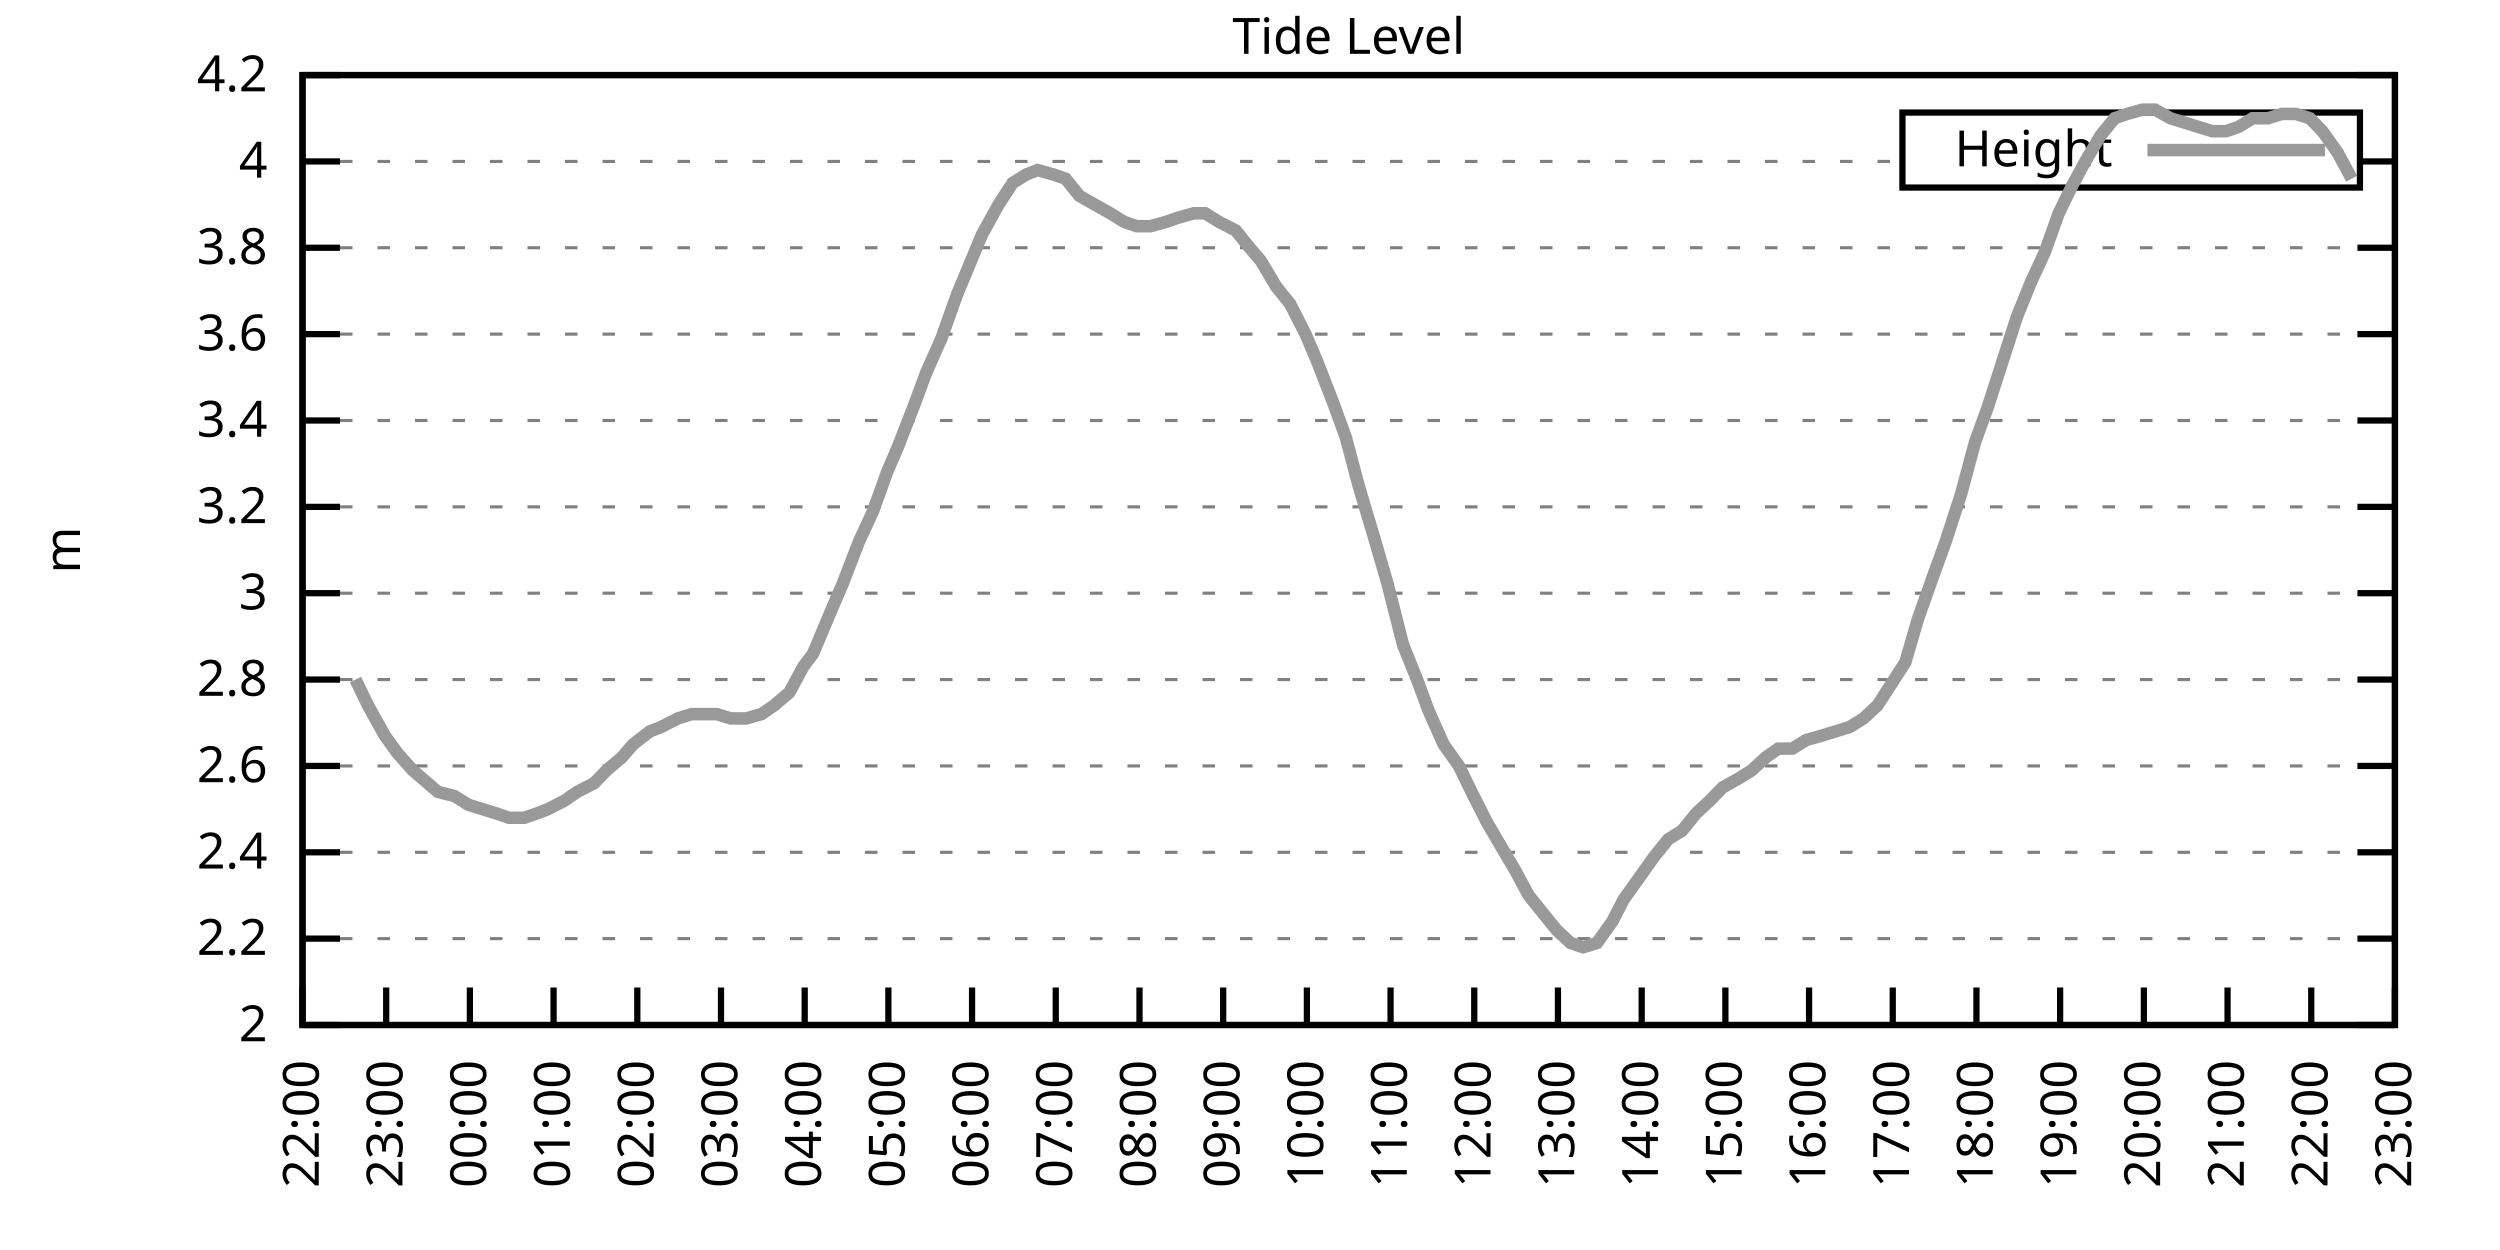
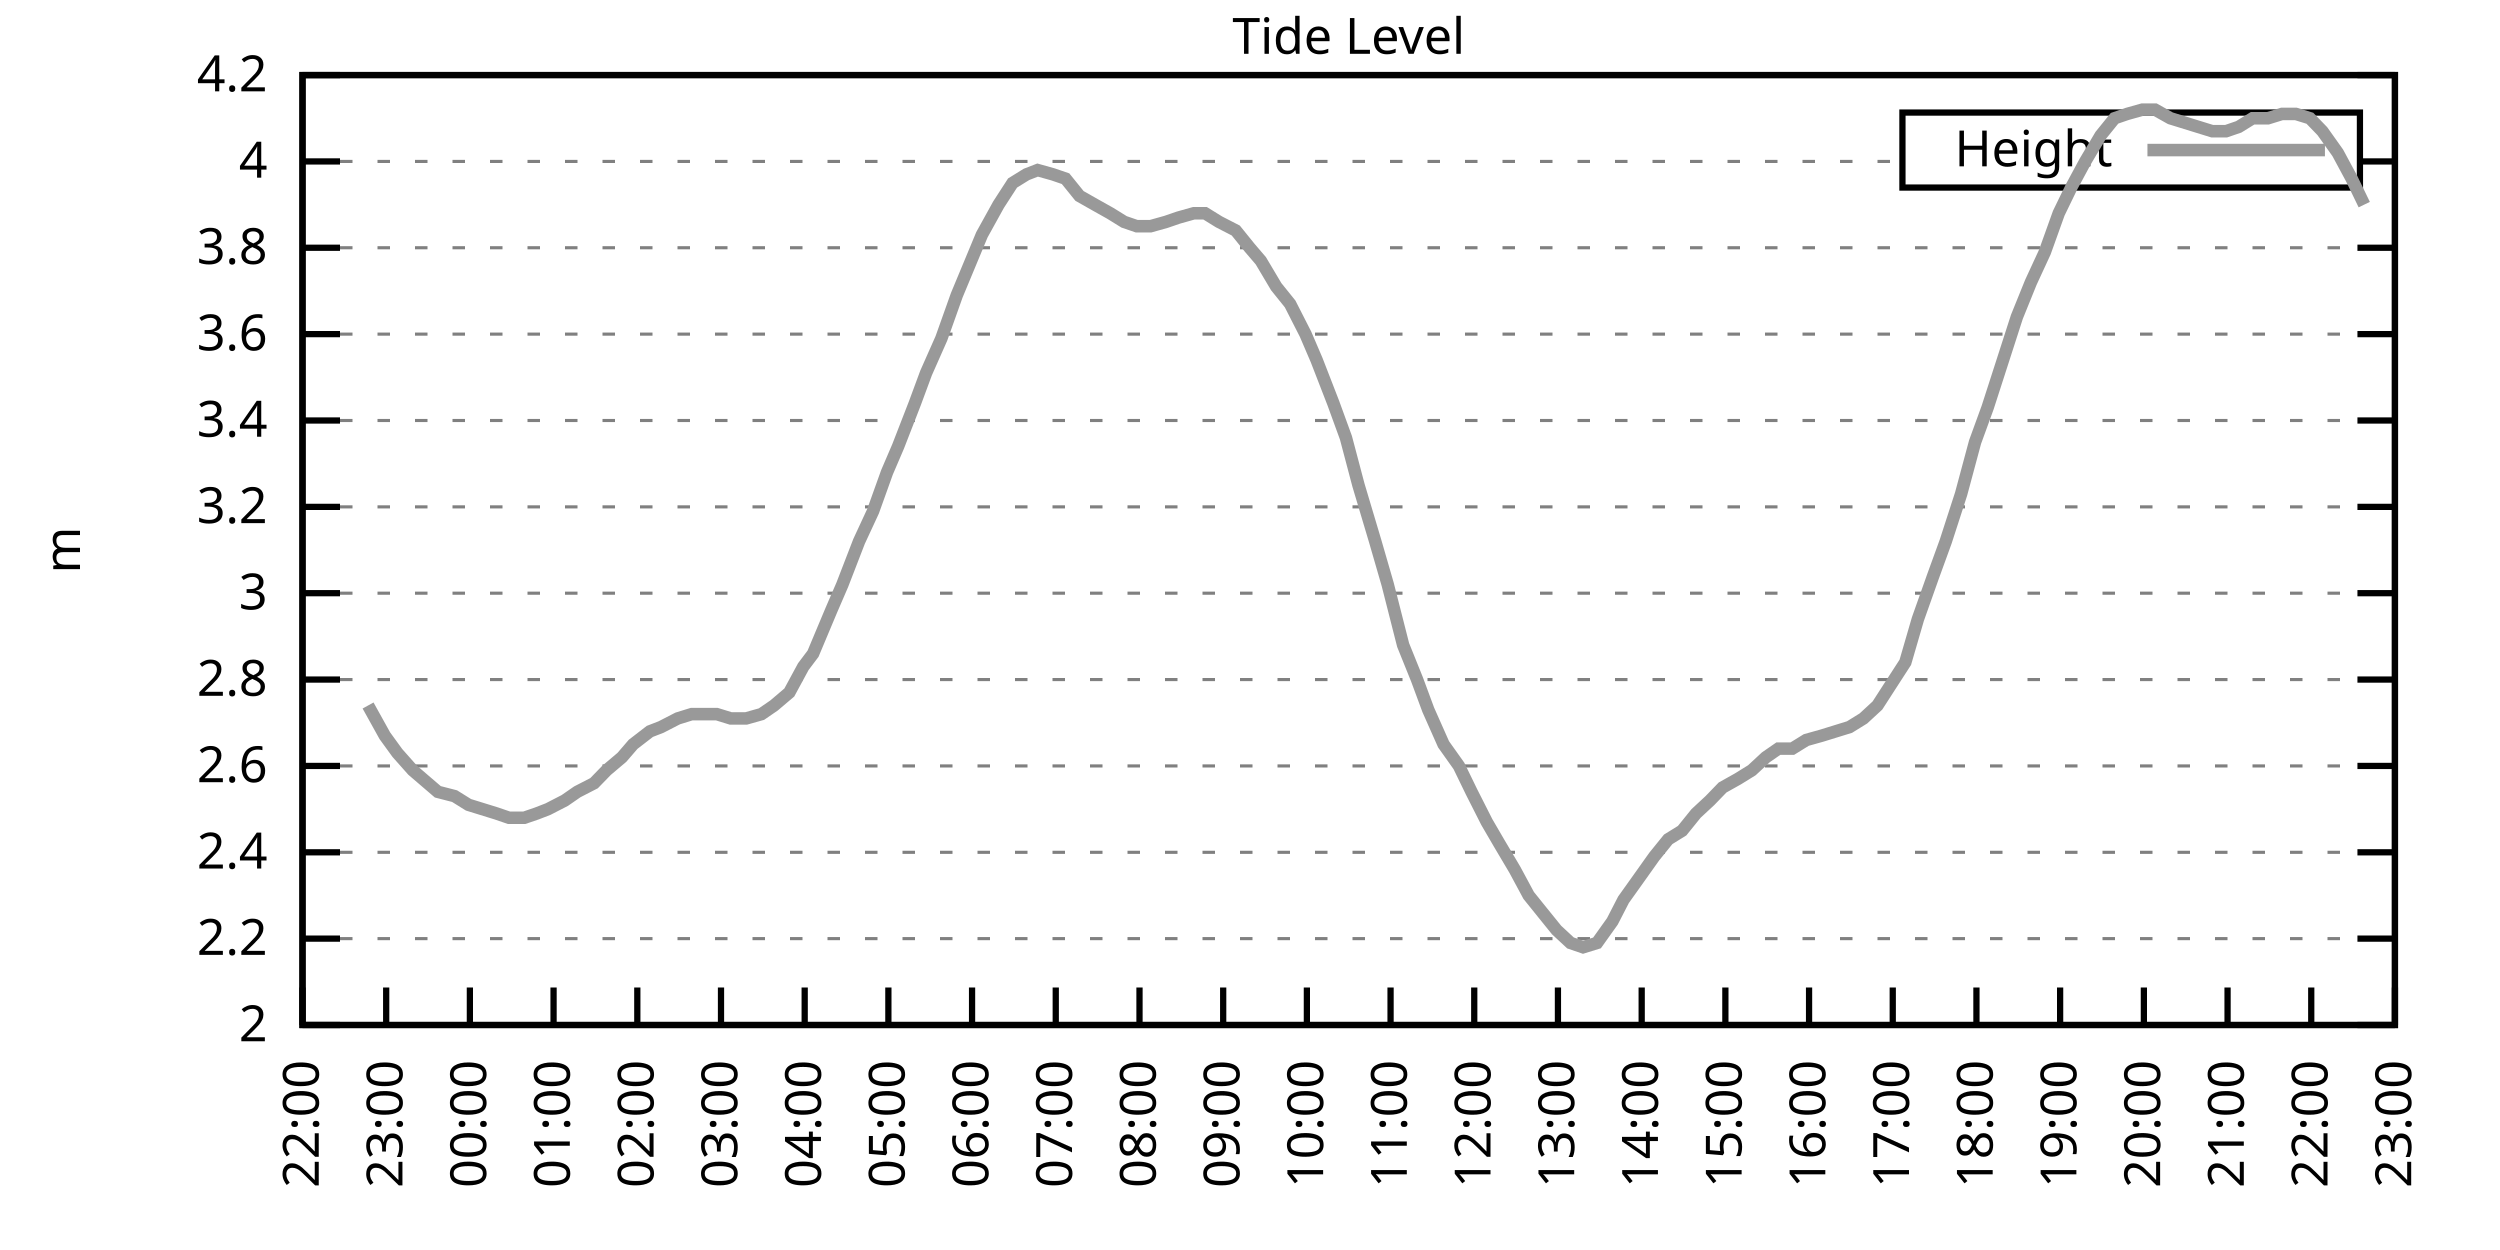
<svg xmlns="http://www.w3.org/2000/svg" xmlns:xlink="http://www.w3.org/1999/xlink" width="400" height="200" viewBox="0 0 400 200">
  <g id="gnuplot_canvas">
    <rect x="0" y="0" width="400" height="200" fill="none" />
    <defs>
      <circle id="gpDot" r="0.5" stroke-width="0.5" stroke="currentColor" />
      <path id="gpPt0" stroke-width="0.333" stroke="currentColor" d="M-1,0 h2 M0,-1 v2" />
      <path id="gpPt1" stroke-width="0.333" stroke="currentColor" d="M-1,-1 L1,1 M1,-1 L-1,1" />
      <path id="gpPt2" stroke-width="0.333" stroke="currentColor" d="M-1,0 L1,0 M0,-1 L0,1 M-1,-1 L1,1 M-1,1 L1,-1" />
      <rect id="gpPt3" stroke-width="0.333" stroke="currentColor" x="-1" y="-1" width="2" height="2" />
      <rect id="gpPt4" stroke-width="0.333" stroke="currentColor" fill="currentColor" x="-1" y="-1" width="2" height="2" />
      <circle id="gpPt5" stroke-width="0.333" stroke="currentColor" cx="0" cy="0" r="1" />
      <use xlink:href="#gpPt5" id="gpPt6" fill="currentColor" stroke="none" />
      <path id="gpPt7" stroke-width="0.333" stroke="currentColor" d="M0,-1.33 L-1.33,0.67 L1.33,0.67 z" />
      <use xlink:href="#gpPt7" id="gpPt8" fill="currentColor" stroke="none" />
      <use xlink:href="#gpPt7" id="gpPt9" stroke="currentColor" transform="rotate(180)" />
      <use xlink:href="#gpPt9" id="gpPt10" fill="currentColor" stroke="none" />
      <use xlink:href="#gpPt3" id="gpPt11" stroke="currentColor" transform="rotate(45)" />
      <use xlink:href="#gpPt11" id="gpPt12" fill="currentColor" stroke="none" />
      <path id="gpPt13" stroke-width="0.333" stroke="currentColor" d="M0,1.330 L1.265,0.411 L0.782,-1.067 L-0.782,-1.076 L-1.265,0.411 z" />
      <use xlink:href="#gpPt13" id="gpPt14" fill="currentColor" stroke="none" />
      <filter id="textbox" filterUnits="objectBoundingBox" x="0" y="0" height="1" width="1">
        <feFlood flood-color="white" flood-opacity="1" result="bgnd" />
        <feComposite in="SourceGraphic" in2="bgnd" operator="atop" />
      </filter>
      <filter id="greybox" filterUnits="objectBoundingBox" x="0" y="0" height="1" width="1">
        <feFlood flood-color="lightgrey" flood-opacity="1" result="grey" />
        <feComposite in="SourceGraphic" in2="grey" operator="atop" />
      </filter>
    </defs>
    <g fill="none" color="white" stroke="currentColor" stroke-width="1.00" stroke-linecap="butt" stroke-linejoin="miter">
</g>
    <g fill="none" color="black" stroke="currentColor" stroke-width="1.00" stroke-linecap="butt" stroke-linejoin="miter">
      <g stroke="none" shape-rendering="crispEdges">
        <polygon fill="rgb(255, 255, 255)" points="48.40,164.00 383.18,164.00 383.18,12.02 48.40,12.02 " />
      </g>
    </g>
    <g fill="none" color="black" stroke="currentColor" stroke-width="1.00" stroke-linecap="butt" stroke-linejoin="miter">
</g>
    <g fill="none" color="black" stroke="black" stroke-width="0.50" stroke-linecap="butt" stroke-linejoin="miter">
</g>
    <g fill="none" color="gray" stroke="currentColor" stroke-width="0.50" stroke-linecap="butt" stroke-linejoin="miter">
      <path stroke="gray" stroke-dasharray="2,4" class="gridline" d="M48.40,164.00 L383.19,164.00  " />
    </g>
    <g fill="none" color="gray" stroke="gray" stroke-width="1.00" stroke-linecap="butt" stroke-linejoin="miter">
</g>
    <g fill="none" color="black" stroke="currentColor" stroke-width="1.00" stroke-linecap="butt" stroke-linejoin="miter">
      <path stroke="black" d="M48.40,164.00 L54.40,164.00 M383.19,164.00 L377.19,164.00  " />
      <g transform="translate(42.80,166.60)" stroke="none" fill="black" font-family="Sans" font-size="8.00" text-anchor="end">
        <text>
          <tspan font-family="Sans"> 2</tspan>
        </text>
      </g>
    </g>
    <g fill="none" color="black" stroke="currentColor" stroke-width="1.00" stroke-linecap="butt" stroke-linejoin="miter">
</g>
    <g fill="none" color="black" stroke="black" stroke-width="0.50" stroke-linecap="butt" stroke-linejoin="miter">
</g>
    <g fill="none" color="gray" stroke="currentColor" stroke-width="0.50" stroke-linecap="butt" stroke-linejoin="miter">
      <path stroke="gray" stroke-dasharray="2,4" class="gridline" d="M48.40,150.18 L383.19,150.18  " />
    </g>
    <g fill="none" color="gray" stroke="gray" stroke-width="1.00" stroke-linecap="butt" stroke-linejoin="miter">
</g>
    <g fill="none" color="black" stroke="currentColor" stroke-width="1.00" stroke-linecap="butt" stroke-linejoin="miter">
      <path stroke="black" d="M48.40,150.18 L54.40,150.18 M383.19,150.18 L377.19,150.18  " />
      <g transform="translate(42.80,152.78)" stroke="none" fill="black" font-family="Sans" font-size="8.00" text-anchor="end">
        <text>
          <tspan font-family="Sans"> 2.2</tspan>
        </text>
      </g>
    </g>
    <g fill="none" color="black" stroke="currentColor" stroke-width="1.00" stroke-linecap="butt" stroke-linejoin="miter">
</g>
    <g fill="none" color="black" stroke="black" stroke-width="0.50" stroke-linecap="butt" stroke-linejoin="miter">
</g>
    <g fill="none" color="gray" stroke="currentColor" stroke-width="0.50" stroke-linecap="butt" stroke-linejoin="miter">
      <path stroke="gray" stroke-dasharray="2,4" class="gridline" d="M48.40,136.37 L383.19,136.37  " />
    </g>
    <g fill="none" color="gray" stroke="gray" stroke-width="1.00" stroke-linecap="butt" stroke-linejoin="miter">
</g>
    <g fill="none" color="black" stroke="currentColor" stroke-width="1.00" stroke-linecap="butt" stroke-linejoin="miter">
      <path stroke="black" d="M48.40,136.37 L54.40,136.37 M383.19,136.37 L377.19,136.37  " />
      <g transform="translate(42.80,138.97)" stroke="none" fill="black" font-family="Sans" font-size="8.00" text-anchor="end">
        <text>
          <tspan font-family="Sans"> 2.4</tspan>
        </text>
      </g>
    </g>
    <g fill="none" color="black" stroke="currentColor" stroke-width="1.00" stroke-linecap="butt" stroke-linejoin="miter">
</g>
    <g fill="none" color="black" stroke="black" stroke-width="0.50" stroke-linecap="butt" stroke-linejoin="miter">
</g>
    <g fill="none" color="gray" stroke="currentColor" stroke-width="0.50" stroke-linecap="butt" stroke-linejoin="miter">
      <path stroke="gray" stroke-dasharray="2,4" class="gridline" d="M48.40,122.55 L383.19,122.55  " />
    </g>
    <g fill="none" color="gray" stroke="gray" stroke-width="1.00" stroke-linecap="butt" stroke-linejoin="miter">
</g>
    <g fill="none" color="black" stroke="currentColor" stroke-width="1.00" stroke-linecap="butt" stroke-linejoin="miter">
      <path stroke="black" d="M48.40,122.55 L54.40,122.55 M383.19,122.55 L377.19,122.55  " />
      <g transform="translate(42.80,125.15)" stroke="none" fill="black" font-family="Sans" font-size="8.00" text-anchor="end">
        <text>
          <tspan font-family="Sans"> 2.6</tspan>
        </text>
      </g>
    </g>
    <g fill="none" color="black" stroke="currentColor" stroke-width="1.00" stroke-linecap="butt" stroke-linejoin="miter">
</g>
    <g fill="none" color="black" stroke="black" stroke-width="0.50" stroke-linecap="butt" stroke-linejoin="miter">
</g>
    <g fill="none" color="gray" stroke="currentColor" stroke-width="0.50" stroke-linecap="butt" stroke-linejoin="miter">
      <path stroke="gray" stroke-dasharray="2,4" class="gridline" d="M48.40,108.73 L383.19,108.73  " />
    </g>
    <g fill="none" color="gray" stroke="gray" stroke-width="1.00" stroke-linecap="butt" stroke-linejoin="miter">
</g>
    <g fill="none" color="black" stroke="currentColor" stroke-width="1.00" stroke-linecap="butt" stroke-linejoin="miter">
      <path stroke="black" d="M48.40,108.73 L54.40,108.73 M383.19,108.73 L377.19,108.73  " />
      <g transform="translate(42.80,111.33)" stroke="none" fill="black" font-family="Sans" font-size="8.00" text-anchor="end">
        <text>
          <tspan font-family="Sans"> 2.8</tspan>
        </text>
      </g>
    </g>
    <g fill="none" color="black" stroke="currentColor" stroke-width="1.00" stroke-linecap="butt" stroke-linejoin="miter">
</g>
    <g fill="none" color="black" stroke="black" stroke-width="0.50" stroke-linecap="butt" stroke-linejoin="miter">
</g>
    <g fill="none" color="gray" stroke="currentColor" stroke-width="0.50" stroke-linecap="butt" stroke-linejoin="miter">
      <path stroke="gray" stroke-dasharray="2,4" class="gridline" d="M48.40,94.91 L383.19,94.91  " />
    </g>
    <g fill="none" color="gray" stroke="gray" stroke-width="1.00" stroke-linecap="butt" stroke-linejoin="miter">
</g>
    <g fill="none" color="black" stroke="currentColor" stroke-width="1.00" stroke-linecap="butt" stroke-linejoin="miter">
      <path stroke="black" d="M48.40,94.91 L54.40,94.91 M383.19,94.91 L377.19,94.91  " />
      <g transform="translate(42.80,97.51)" stroke="none" fill="black" font-family="Sans" font-size="8.00" text-anchor="end">
        <text>
          <tspan font-family="Sans"> 3</tspan>
        </text>
      </g>
    </g>
    <g fill="none" color="black" stroke="currentColor" stroke-width="1.00" stroke-linecap="butt" stroke-linejoin="miter">
</g>
    <g fill="none" color="black" stroke="black" stroke-width="0.50" stroke-linecap="butt" stroke-linejoin="miter">
</g>
    <g fill="none" color="gray" stroke="currentColor" stroke-width="0.50" stroke-linecap="butt" stroke-linejoin="miter">
      <path stroke="gray" stroke-dasharray="2,4" class="gridline" d="M48.40,81.10 L383.19,81.10  " />
    </g>
    <g fill="none" color="gray" stroke="gray" stroke-width="1.00" stroke-linecap="butt" stroke-linejoin="miter">
</g>
    <g fill="none" color="black" stroke="currentColor" stroke-width="1.00" stroke-linecap="butt" stroke-linejoin="miter">
      <path stroke="black" d="M48.40,81.10 L54.40,81.10 M383.19,81.10 L377.19,81.10  " />
      <g transform="translate(42.80,83.70)" stroke="none" fill="black" font-family="Sans" font-size="8.00" text-anchor="end">
        <text>
          <tspan font-family="Sans"> 3.2</tspan>
        </text>
      </g>
    </g>
    <g fill="none" color="black" stroke="currentColor" stroke-width="1.00" stroke-linecap="butt" stroke-linejoin="miter">
</g>
    <g fill="none" color="black" stroke="black" stroke-width="0.50" stroke-linecap="butt" stroke-linejoin="miter">
</g>
    <g fill="none" color="gray" stroke="currentColor" stroke-width="0.50" stroke-linecap="butt" stroke-linejoin="miter">
      <path stroke="gray" stroke-dasharray="2,4" class="gridline" d="M48.40,67.28 L383.19,67.28  " />
    </g>
    <g fill="none" color="gray" stroke="gray" stroke-width="1.00" stroke-linecap="butt" stroke-linejoin="miter">
</g>
    <g fill="none" color="black" stroke="currentColor" stroke-width="1.00" stroke-linecap="butt" stroke-linejoin="miter">
      <path stroke="black" d="M48.40,67.28 L54.40,67.28 M383.19,67.28 L377.19,67.28  " />
      <g transform="translate(42.80,69.88)" stroke="none" fill="black" font-family="Sans" font-size="8.00" text-anchor="end">
        <text>
          <tspan font-family="Sans"> 3.4</tspan>
        </text>
      </g>
    </g>
    <g fill="none" color="black" stroke="currentColor" stroke-width="1.00" stroke-linecap="butt" stroke-linejoin="miter">
</g>
    <g fill="none" color="black" stroke="black" stroke-width="0.50" stroke-linecap="butt" stroke-linejoin="miter">
</g>
    <g fill="none" color="gray" stroke="currentColor" stroke-width="0.50" stroke-linecap="butt" stroke-linejoin="miter">
      <path stroke="gray" stroke-dasharray="2,4" class="gridline" d="M48.40,53.46 L383.19,53.46  " />
    </g>
    <g fill="none" color="gray" stroke="gray" stroke-width="1.00" stroke-linecap="butt" stroke-linejoin="miter">
</g>
    <g fill="none" color="black" stroke="currentColor" stroke-width="1.00" stroke-linecap="butt" stroke-linejoin="miter">
      <path stroke="black" d="M48.40,53.46 L54.40,53.46 M383.19,53.46 L377.19,53.46  " />
      <g transform="translate(42.80,56.06)" stroke="none" fill="black" font-family="Sans" font-size="8.00" text-anchor="end">
        <text>
          <tspan font-family="Sans"> 3.6</tspan>
        </text>
      </g>
    </g>
    <g fill="none" color="black" stroke="currentColor" stroke-width="1.00" stroke-linecap="butt" stroke-linejoin="miter">
</g>
    <g fill="none" color="black" stroke="black" stroke-width="0.50" stroke-linecap="butt" stroke-linejoin="miter">
</g>
    <g fill="none" color="gray" stroke="currentColor" stroke-width="0.50" stroke-linecap="butt" stroke-linejoin="miter">
      <path stroke="gray" stroke-dasharray="2,4" class="gridline" d="M48.40,39.64 L383.19,39.64  " />
    </g>
    <g fill="none" color="gray" stroke="gray" stroke-width="1.00" stroke-linecap="butt" stroke-linejoin="miter">
</g>
    <g fill="none" color="black" stroke="currentColor" stroke-width="1.00" stroke-linecap="butt" stroke-linejoin="miter">
      <path stroke="black" d="M48.40,39.64 L54.40,39.64 M383.19,39.64 L377.19,39.64  " />
      <g transform="translate(42.80,42.24)" stroke="none" fill="black" font-family="Sans" font-size="8.00" text-anchor="end">
        <text>
          <tspan font-family="Sans"> 3.8</tspan>
        </text>
      </g>
    </g>
    <g fill="none" color="black" stroke="currentColor" stroke-width="1.00" stroke-linecap="butt" stroke-linejoin="miter">
</g>
    <g fill="none" color="black" stroke="black" stroke-width="0.50" stroke-linecap="butt" stroke-linejoin="miter">
</g>
    <g fill="none" color="gray" stroke="currentColor" stroke-width="0.50" stroke-linecap="butt" stroke-linejoin="miter">
      <path stroke="gray" stroke-dasharray="2,4" class="gridline" d="M48.40,25.83 L304.39,25.83 M377.59,25.83 L383.19,25.83  " />
    </g>
    <g fill="none" color="gray" stroke="gray" stroke-width="1.00" stroke-linecap="butt" stroke-linejoin="miter">
</g>
    <g fill="none" color="black" stroke="currentColor" stroke-width="1.00" stroke-linecap="butt" stroke-linejoin="miter">
      <path stroke="black" d="M48.40,25.83 L54.40,25.83 M383.19,25.83 L377.19,25.83  " />
      <g transform="translate(42.80,28.43)" stroke="none" fill="black" font-family="Sans" font-size="8.00" text-anchor="end">
        <text>
          <tspan font-family="Sans"> 4</tspan>
        </text>
      </g>
    </g>
    <g fill="none" color="black" stroke="currentColor" stroke-width="1.00" stroke-linecap="butt" stroke-linejoin="miter">
</g>
    <g fill="none" color="black" stroke="black" stroke-width="0.50" stroke-linecap="butt" stroke-linejoin="miter">
</g>
    <g fill="none" color="gray" stroke="currentColor" stroke-width="0.50" stroke-linecap="butt" stroke-linejoin="miter">
      <path stroke="gray" stroke-dasharray="2,4" class="gridline" d="M48.40,12.01 L383.19,12.01  " />
    </g>
    <g fill="none" color="gray" stroke="gray" stroke-width="1.00" stroke-linecap="butt" stroke-linejoin="miter">
</g>
    <g fill="none" color="black" stroke="currentColor" stroke-width="1.00" stroke-linecap="butt" stroke-linejoin="miter">
      <path stroke="black" d="M48.40,12.01 L54.40,12.01 M383.19,12.01 L377.19,12.01  " />
      <g transform="translate(42.80,14.61)" stroke="none" fill="black" font-family="Sans" font-size="8.00" text-anchor="end">
        <text>
          <tspan font-family="Sans"> 4.2</tspan>
        </text>
      </g>
    </g>
    <g fill="none" color="black" stroke="currentColor" stroke-width="1.00" stroke-linecap="butt" stroke-linejoin="miter">
      <path stroke="black" d="M48.40,164.00 L48.40,158.00  " />
      <g transform="translate(51.00,169.60) rotate(270.00)" stroke="none" fill="black" font-family="Sans" font-size="8.00" text-anchor="end">
        <text>
          <tspan font-family="Sans">22:00</tspan>
        </text>
      </g>
    </g>
    <g fill="none" color="black" stroke="currentColor" stroke-width="1.00" stroke-linecap="butt" stroke-linejoin="miter">
      <path stroke="black" d="M61.79,164.00 L61.79,158.00  " />
      <g transform="translate(64.39,169.60) rotate(270.00)" stroke="none" fill="black" font-family="Sans" font-size="8.00" text-anchor="end">
        <text>
          <tspan font-family="Sans">23:00</tspan>
        </text>
      </g>
    </g>
    <g fill="none" color="black" stroke="currentColor" stroke-width="1.00" stroke-linecap="butt" stroke-linejoin="miter">
      <path stroke="black" d="M75.18,164.00 L75.18,158.00  " />
      <g transform="translate(77.78,169.60) rotate(270.00)" stroke="none" fill="black" font-family="Sans" font-size="8.00" text-anchor="end">
        <text>
          <tspan font-family="Sans">00:00</tspan>
        </text>
      </g>
    </g>
    <g fill="none" color="black" stroke="currentColor" stroke-width="1.00" stroke-linecap="butt" stroke-linejoin="miter">
      <path stroke="black" d="M88.57,164.00 L88.57,158.00  " />
      <g transform="translate(91.17,169.60) rotate(270.00)" stroke="none" fill="black" font-family="Sans" font-size="8.00" text-anchor="end">
        <text>
          <tspan font-family="Sans">01:00</tspan>
        </text>
      </g>
    </g>
    <g fill="none" color="black" stroke="currentColor" stroke-width="1.00" stroke-linecap="butt" stroke-linejoin="miter">
      <path stroke="black" d="M101.97,164.00 L101.97,158.00  " />
      <g transform="translate(104.57,169.60) rotate(270.00)" stroke="none" fill="black" font-family="Sans" font-size="8.00" text-anchor="end">
        <text>
          <tspan font-family="Sans">02:00</tspan>
        </text>
      </g>
    </g>
    <g fill="none" color="black" stroke="currentColor" stroke-width="1.00" stroke-linecap="butt" stroke-linejoin="miter">
      <path stroke="black" d="M115.36,164.00 L115.36,158.00  " />
      <g transform="translate(117.96,169.60) rotate(270.00)" stroke="none" fill="black" font-family="Sans" font-size="8.00" text-anchor="end">
        <text>
          <tspan font-family="Sans">03:00</tspan>
        </text>
      </g>
    </g>
    <g fill="none" color="black" stroke="currentColor" stroke-width="1.00" stroke-linecap="butt" stroke-linejoin="miter">
      <path stroke="black" d="M128.75,164.00 L128.75,158.00  " />
      <g transform="translate(131.35,169.60) rotate(270.00)" stroke="none" fill="black" font-family="Sans" font-size="8.00" text-anchor="end">
        <text>
          <tspan font-family="Sans">04:00</tspan>
        </text>
      </g>
    </g>
    <g fill="none" color="black" stroke="currentColor" stroke-width="1.00" stroke-linecap="butt" stroke-linejoin="miter">
      <path stroke="black" d="M142.14,164.00 L142.14,158.00  " />
      <g transform="translate(144.74,169.60) rotate(270.00)" stroke="none" fill="black" font-family="Sans" font-size="8.00" text-anchor="end">
        <text>
          <tspan font-family="Sans">05:00</tspan>
        </text>
      </g>
    </g>
    <g fill="none" color="black" stroke="currentColor" stroke-width="1.00" stroke-linecap="butt" stroke-linejoin="miter">
      <path stroke="black" d="M155.53,164.00 L155.53,158.00  " />
      <g transform="translate(158.13,169.60) rotate(270.00)" stroke="none" fill="black" font-family="Sans" font-size="8.00" text-anchor="end">
        <text>
          <tspan font-family="Sans">06:00</tspan>
        </text>
      </g>
    </g>
    <g fill="none" color="black" stroke="currentColor" stroke-width="1.00" stroke-linecap="butt" stroke-linejoin="miter">
      <path stroke="black" d="M168.92,164.00 L168.92,158.00  " />
      <g transform="translate(171.52,169.60) rotate(270.00)" stroke="none" fill="black" font-family="Sans" font-size="8.00" text-anchor="end">
        <text>
          <tspan font-family="Sans">07:00</tspan>
        </text>
      </g>
    </g>
    <g fill="none" color="black" stroke="currentColor" stroke-width="1.00" stroke-linecap="butt" stroke-linejoin="miter">
      <path stroke="black" d="M182.32,164.00 L182.32,158.00  " />
      <g transform="translate(184.92,169.60) rotate(270.00)" stroke="none" fill="black" font-family="Sans" font-size="8.00" text-anchor="end">
        <text>
          <tspan font-family="Sans">08:00</tspan>
        </text>
      </g>
    </g>
    <g fill="none" color="black" stroke="currentColor" stroke-width="1.00" stroke-linecap="butt" stroke-linejoin="miter">
      <path stroke="black" d="M195.71,164.00 L195.71,158.00  " />
      <g transform="translate(198.31,169.60) rotate(270.00)" stroke="none" fill="black" font-family="Sans" font-size="8.00" text-anchor="end">
        <text>
          <tspan font-family="Sans">09:00</tspan>
        </text>
      </g>
    </g>
    <g fill="none" color="black" stroke="currentColor" stroke-width="1.00" stroke-linecap="butt" stroke-linejoin="miter">
      <path stroke="black" d="M209.10,164.00 L209.10,158.00  " />
      <g transform="translate(211.70,169.60) rotate(270.00)" stroke="none" fill="black" font-family="Sans" font-size="8.00" text-anchor="end">
        <text>
          <tspan font-family="Sans">10:00</tspan>
        </text>
      </g>
    </g>
    <g fill="none" color="black" stroke="currentColor" stroke-width="1.00" stroke-linecap="butt" stroke-linejoin="miter">
      <path stroke="black" d="M222.49,164.00 L222.49,158.00  " />
      <g transform="translate(225.09,169.60) rotate(270.00)" stroke="none" fill="black" font-family="Sans" font-size="8.00" text-anchor="end">
        <text>
          <tspan font-family="Sans">11:00</tspan>
        </text>
      </g>
    </g>
    <g fill="none" color="black" stroke="currentColor" stroke-width="1.00" stroke-linecap="butt" stroke-linejoin="miter">
      <path stroke="black" d="M235.88,164.00 L235.88,158.00  " />
      <g transform="translate(238.48,169.60) rotate(270.00)" stroke="none" fill="black" font-family="Sans" font-size="8.00" text-anchor="end">
        <text>
          <tspan font-family="Sans">12:00</tspan>
        </text>
      </g>
    </g>
    <g fill="none" color="black" stroke="currentColor" stroke-width="1.00" stroke-linecap="butt" stroke-linejoin="miter">
      <path stroke="black" d="M249.27,164.00 L249.27,158.00  " />
      <g transform="translate(251.87,169.60) rotate(270.00)" stroke="none" fill="black" font-family="Sans" font-size="8.00" text-anchor="end">
        <text>
          <tspan font-family="Sans">13:00</tspan>
        </text>
      </g>
    </g>
    <g fill="none" color="black" stroke="currentColor" stroke-width="1.00" stroke-linecap="butt" stroke-linejoin="miter">
      <path stroke="black" d="M262.67,164.00 L262.67,158.00  " />
      <g transform="translate(265.27,169.60) rotate(270.00)" stroke="none" fill="black" font-family="Sans" font-size="8.00" text-anchor="end">
        <text>
          <tspan font-family="Sans">14:00</tspan>
        </text>
      </g>
    </g>
    <g fill="none" color="black" stroke="currentColor" stroke-width="1.00" stroke-linecap="butt" stroke-linejoin="miter">
      <path stroke="black" d="M276.06,164.00 L276.06,158.00  " />
      <g transform="translate(278.66,169.60) rotate(270.00)" stroke="none" fill="black" font-family="Sans" font-size="8.00" text-anchor="end">
        <text>
          <tspan font-family="Sans">15:00</tspan>
        </text>
      </g>
    </g>
    <g fill="none" color="black" stroke="currentColor" stroke-width="1.00" stroke-linecap="butt" stroke-linejoin="miter">
      <path stroke="black" d="M289.45,164.00 L289.45,158.00  " />
      <g transform="translate(292.05,169.60) rotate(270.00)" stroke="none" fill="black" font-family="Sans" font-size="8.00" text-anchor="end">
        <text>
          <tspan font-family="Sans">16:00</tspan>
        </text>
      </g>
    </g>
    <g fill="none" color="black" stroke="currentColor" stroke-width="1.00" stroke-linecap="butt" stroke-linejoin="miter">
      <path stroke="black" d="M302.84,164.00 L302.84,158.00  " />
      <g transform="translate(305.44,169.60) rotate(270.00)" stroke="none" fill="black" font-family="Sans" font-size="8.00" text-anchor="end">
        <text>
          <tspan font-family="Sans">17:00</tspan>
        </text>
      </g>
    </g>
    <g fill="none" color="black" stroke="currentColor" stroke-width="1.00" stroke-linecap="butt" stroke-linejoin="miter">
      <path stroke="black" d="M316.23,164.00 L316.23,158.00  " />
      <g transform="translate(318.83,169.60) rotate(270.00)" stroke="none" fill="black" font-family="Sans" font-size="8.00" text-anchor="end">
        <text>
          <tspan font-family="Sans">18:00</tspan>
        </text>
      </g>
    </g>
    <g fill="none" color="black" stroke="currentColor" stroke-width="1.00" stroke-linecap="butt" stroke-linejoin="miter">
      <path stroke="black" d="M329.62,164.00 L329.62,158.00  " />
      <g transform="translate(332.22,169.60) rotate(270.00)" stroke="none" fill="black" font-family="Sans" font-size="8.00" text-anchor="end">
        <text>
          <tspan font-family="Sans">19:00</tspan>
        </text>
      </g>
    </g>
    <g fill="none" color="black" stroke="currentColor" stroke-width="1.00" stroke-linecap="butt" stroke-linejoin="miter">
      <path stroke="black" d="M343.02,164.00 L343.02,158.00  " />
      <g transform="translate(345.62,169.60) rotate(270.00)" stroke="none" fill="black" font-family="Sans" font-size="8.00" text-anchor="end">
        <text>
          <tspan font-family="Sans">20:00</tspan>
        </text>
      </g>
    </g>
    <g fill="none" color="black" stroke="currentColor" stroke-width="1.00" stroke-linecap="butt" stroke-linejoin="miter">
      <path stroke="black" d="M356.41,164.00 L356.41,158.00  " />
      <g transform="translate(359.01,169.60) rotate(270.00)" stroke="none" fill="black" font-family="Sans" font-size="8.00" text-anchor="end">
        <text>
          <tspan font-family="Sans">21:00</tspan>
        </text>
      </g>
    </g>
    <g fill="none" color="black" stroke="currentColor" stroke-width="1.00" stroke-linecap="butt" stroke-linejoin="miter">
      <path stroke="black" d="M369.80,164.00 L369.80,158.00  " />
      <g transform="translate(372.40,169.60) rotate(270.00)" stroke="none" fill="black" font-family="Sans" font-size="8.00" text-anchor="end">
        <text>
          <tspan font-family="Sans">22:00</tspan>
        </text>
      </g>
    </g>
    <g fill="none" color="black" stroke="currentColor" stroke-width="1.00" stroke-linecap="butt" stroke-linejoin="miter">
      <path stroke="black" d="M383.19,164.00 L383.19,158.00  " />
      <g transform="translate(385.79,169.60) rotate(270.00)" stroke="none" fill="black" font-family="Sans" font-size="8.00" text-anchor="end">
        <text>
          <tspan font-family="Sans">23:00</tspan>
        </text>
      </g>
    </g>
    <g fill="none" color="black" stroke="currentColor" stroke-width="1.00" stroke-linecap="butt" stroke-linejoin="miter">
</g>
    <g fill="none" color="black" stroke="currentColor" stroke-width="1.00" stroke-linecap="butt" stroke-linejoin="miter">
      <path stroke="black" d="M48.40,12.01 L48.40,164.00 L383.19,164.00 L383.19,12.01 L48.40,12.01 Z  " />
    </g>
    <g fill="none" color="black" stroke="currentColor" stroke-width="1.00" stroke-linecap="butt" stroke-linejoin="miter">
</g>
    <g fill="none" color="black" stroke="currentColor" stroke-width="1.00" stroke-linecap="butt" stroke-linejoin="miter">
      <path stroke="black" d="M304.39,30.01 L304.39,18.01 L377.59,18.01 L377.59,30.01 L304.39,30.01 Z  " />
    </g>
    <g id="Tide_level_plot_1">
      <g fill="none" color="white" stroke="black" stroke-width="2.00" stroke-linecap="butt" stroke-linejoin="miter">
</g>
      <g fill="none" color="black" stroke="currentColor" stroke-width="2.00" stroke-linecap="butt" stroke-linejoin="miter">
        <g transform="translate(337.99,26.61)" stroke="none" fill="black" font-family="Sans" font-size="8.00" text-anchor="end">
          <text>
            <tspan font-family="Sans">Height</tspan>
          </text>
        </g>
      </g>
      <g fill="none" color="black" stroke="currentColor" stroke-width="2.00" stroke-linecap="butt" stroke-linejoin="miter">
-         <path stroke="rgb(153, 153, 153)" d="M343.59,24.01 L371.99,24.01 M56.88,108.73 L58.89,112.88 L61.57,117.71 L63.58,120.48 L66.03,123.24 L70.05,126.69   L72.73,127.38 L74.96,128.77 L77.19,129.46 L79.42,130.15 L81.43,130.84 L83.89,130.84 L85.90,130.15 L87.68,129.46   L90.36,128.08 L92.37,126.69 L95.05,125.31 L97.06,123.24 L99.51,121.17 L101.30,119.09 L103.98,117.02 L105.76,116.33   L108.44,114.95 L110.67,114.26 L112.90,114.26 L114.69,114.26 L116.92,114.95 L119.38,114.95 L121.83,114.26 L123.84,112.88   L126.29,110.80 L128.53,106.66 L130.09,104.59 L132.99,97.68 L134.78,93.53 L137.45,86.62 L139.69,81.79 L141.92,75.57   L143.70,71.42 L146.38,64.52 L148.17,59.68 L150.62,54.15 L153.08,47.24 L155.09,42.41 L157.10,37.57 L159.77,32.74   L162.01,29.28 L164.24,27.90 L166.02,27.21 L168.48,27.90 L170.49,28.59 L172.72,31.35 L175.17,32.74 L177.63,34.12   L179.86,35.50 L181.87,36.19 L184.10,36.19 L186.56,35.50 L188.57,34.81 L191.02,34.12 L192.81,34.12 L195.04,35.50   L197.72,36.88 L199.95,39.64 L201.73,41.72 L204.19,45.86 L206.42,48.63 L208.88,53.46 L210.66,57.61 L213.34,64.52   L215.35,70.04 L217.36,77.64 L220.04,86.62 L222.04,93.53 L224.50,103.20 L226.73,108.73 L228.52,113.57 L230.97,119.09   L233.43,122.55 L235.44,126.69 L237.89,131.53 L239.90,134.98 L242.36,139.13 L244.59,143.27 L246.82,146.04 L249.05,148.80   L251.28,150.87 L253.29,151.56 L255.52,150.87 L257.98,147.42 L259.76,143.96 L262.22,140.51 L264.67,137.06 L266.91,134.29   L269.14,132.91 L271.37,130.15 L273.60,128.08 L275.61,126.00 L278.07,124.62 L280.30,123.24 L282.53,121.17 L284.54,119.78   L286.77,119.78 L289.00,118.40 L291.46,117.71 L293.69,117.02 L295.92,116.33 L298.15,114.95 L300.39,112.88 L302.62,109.42   L304.85,105.97 L306.86,99.06 L309.31,92.15 L311.32,86.62 L313.78,79.02 L316.01,70.73 L318.02,65.21 L320.25,58.30   L322.70,50.70 L324.94,45.17 L327.17,40.34 L329.40,34.12 L331.41,29.97 L333.64,25.83 L336.10,21.68 L338.33,18.92   L340.34,18.23 L342.79,17.54 L344.80,17.54 L347.26,18.92 L349.49,19.61 L351.72,20.30 L353.95,20.99 L356.18,20.99   L358.19,20.30 L360.42,18.92 L362.88,18.92 L365.11,18.23 L367.34,18.23 L369.58,18.92 L371.58,20.99 L374.04,24.45   L376.27,28.59  " />
+         <path stroke="rgb(153, 153, 153)" d="M343.59,24.01 L371.99,24.01 M58.89,112.88 L61.57,117.71 L63.58,120.48 L66.03,123.24 L70.05,126.69 L72.73,127.38   L74.96,128.77 L77.19,129.46 L79.42,130.15 L81.43,130.84 L83.89,130.84 L85.90,130.15 L87.68,129.46 L90.36,128.08   L92.37,126.69 L95.05,125.31 L97.06,123.24 L99.51,121.17 L101.30,119.09 L103.98,117.02 L105.76,116.33 L108.44,114.95   L110.67,114.26 L112.90,114.26 L114.69,114.26 L116.92,114.95 L119.38,114.95 L121.83,114.26 L123.84,112.88 L126.29,110.80   L128.53,106.66 L130.09,104.59 L132.99,97.68 L134.78,93.53 L137.45,86.62 L139.69,81.79 L141.92,75.57 L143.70,71.42   L146.38,64.52 L148.17,59.68 L150.62,54.15 L153.08,47.24 L155.09,42.41 L157.10,37.57 L159.77,32.74 L162.01,29.28   L164.24,27.90 L166.02,27.21 L168.48,27.90 L170.49,28.59 L172.72,31.35 L175.17,32.74 L177.63,34.12 L179.86,35.50   L181.87,36.19 L184.10,36.19 L186.56,35.50 L188.57,34.81 L191.02,34.12 L192.81,34.12 L195.04,35.50 L197.72,36.88   L199.95,39.64 L201.73,41.72 L204.19,45.86 L206.42,48.63 L208.88,53.46 L210.66,57.61 L213.34,64.52 L215.35,70.04   L217.36,77.64 L220.04,86.62 L222.04,93.53 L224.50,103.20 L226.73,108.73 L228.52,113.57 L230.97,119.09 L233.43,122.55   L235.44,126.69 L237.89,131.53 L239.90,134.98 L242.36,139.13 L244.59,143.27 L246.82,146.04 L249.05,148.80 L251.28,150.87   L253.29,151.56 L255.52,150.87 L257.98,147.42 L259.76,143.96 L262.22,140.51 L264.67,137.06 L266.91,134.29 L269.14,132.91   L271.37,130.15 L273.60,128.08 L275.61,126.00 L278.07,124.62 L280.30,123.24 L282.53,121.17 L284.54,119.78 L286.77,119.78   L289.00,118.40 L291.46,117.71 L293.69,117.02 L295.92,116.33 L298.15,114.95 L300.39,112.88 L302.62,109.42 L304.85,105.97   L306.86,99.06 L309.31,92.15 L311.32,86.62 L313.78,79.02 L316.01,70.73 L318.02,65.21 L320.25,58.30 L322.70,50.70   L324.94,45.17 L327.17,40.34 L329.40,34.12 L331.41,29.97 L333.64,25.83 L336.10,21.68 L338.33,18.92 L340.34,18.23   L342.79,17.54 L344.80,17.54 L347.26,18.92 L349.49,19.61 L351.72,20.30 L353.95,20.99 L356.18,20.99 L358.19,20.30   L360.42,18.92 L362.88,18.92 L365.11,18.23 L367.34,18.23 L369.58,18.92 L371.58,20.99 L374.04,24.45 L376.27,28.59   L378.28,32.74  " />
      </g>
    </g>
    <g fill="none" color="black" stroke="currentColor" stroke-width="2.00" stroke-linecap="butt" stroke-linejoin="miter">
</g>
    <g fill="none" color="black" stroke="black" stroke-width="1.00" stroke-linecap="butt" stroke-linejoin="miter">
</g>
    <g fill="none" color="black" stroke="currentColor" stroke-width="1.00" stroke-linecap="butt" stroke-linejoin="miter">
      <path stroke="black" d="M48.40,12.01 L48.40,164.00 L383.19,164.00 L383.19,12.01 L48.40,12.01 Z  " />
      <g transform="translate(12.80,88.01) rotate(270.00)" stroke="none" fill="black" font-family="Sans" font-size="8.00" text-anchor="middle">
        <text>
          <tspan font-family="Sans">m</tspan>
        </text>
      </g>
    </g>
    <g fill="none" color="black" stroke="currentColor" stroke-width="1.00" stroke-linecap="butt" stroke-linejoin="miter">
</g>
    <g fill="none" color="black" stroke="currentColor" stroke-width="1.00" stroke-linecap="butt" stroke-linejoin="miter">
      <g transform="translate(215.79,8.61)" stroke="none" fill="black" font-family="Sans" font-size="8.00" text-anchor="middle">
        <text>
          <tspan font-family="Sans">Tide Level</tspan>
        </text>
      </g>
    </g>
    <g fill="none" color="black" stroke="currentColor" stroke-width="1.00" stroke-linecap="butt" stroke-linejoin="miter">
</g>
  </g>
</svg>
